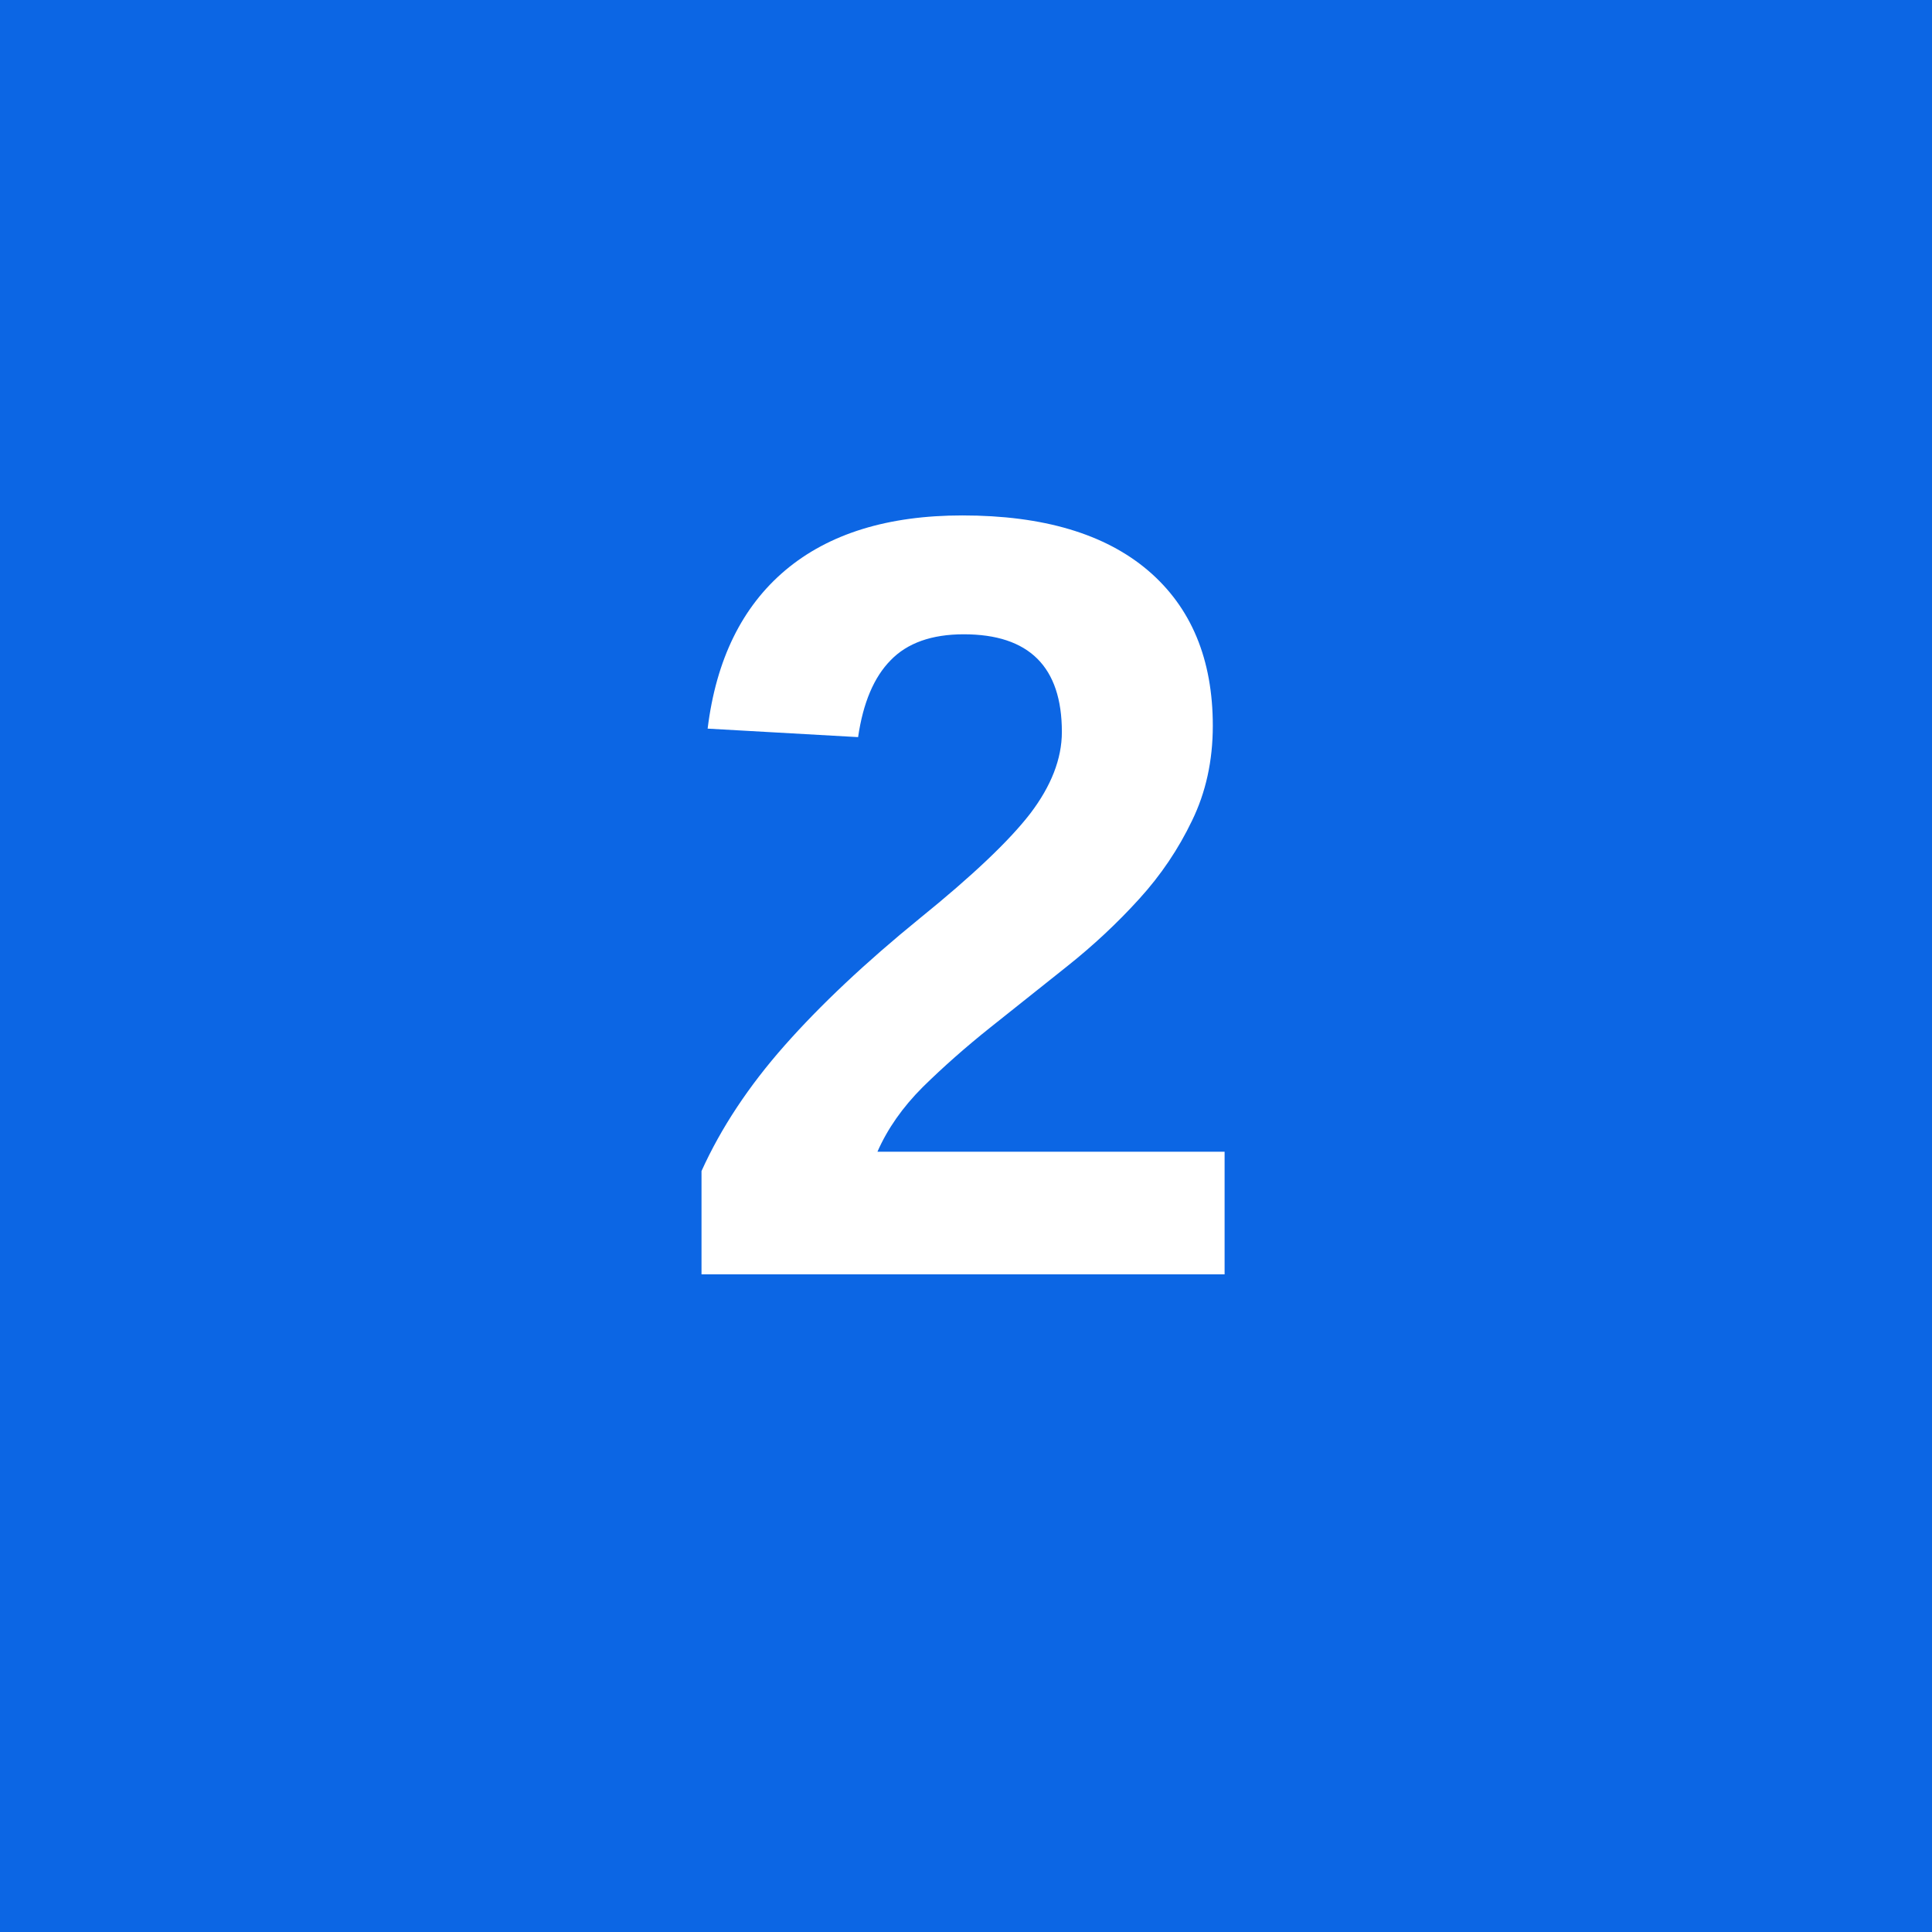
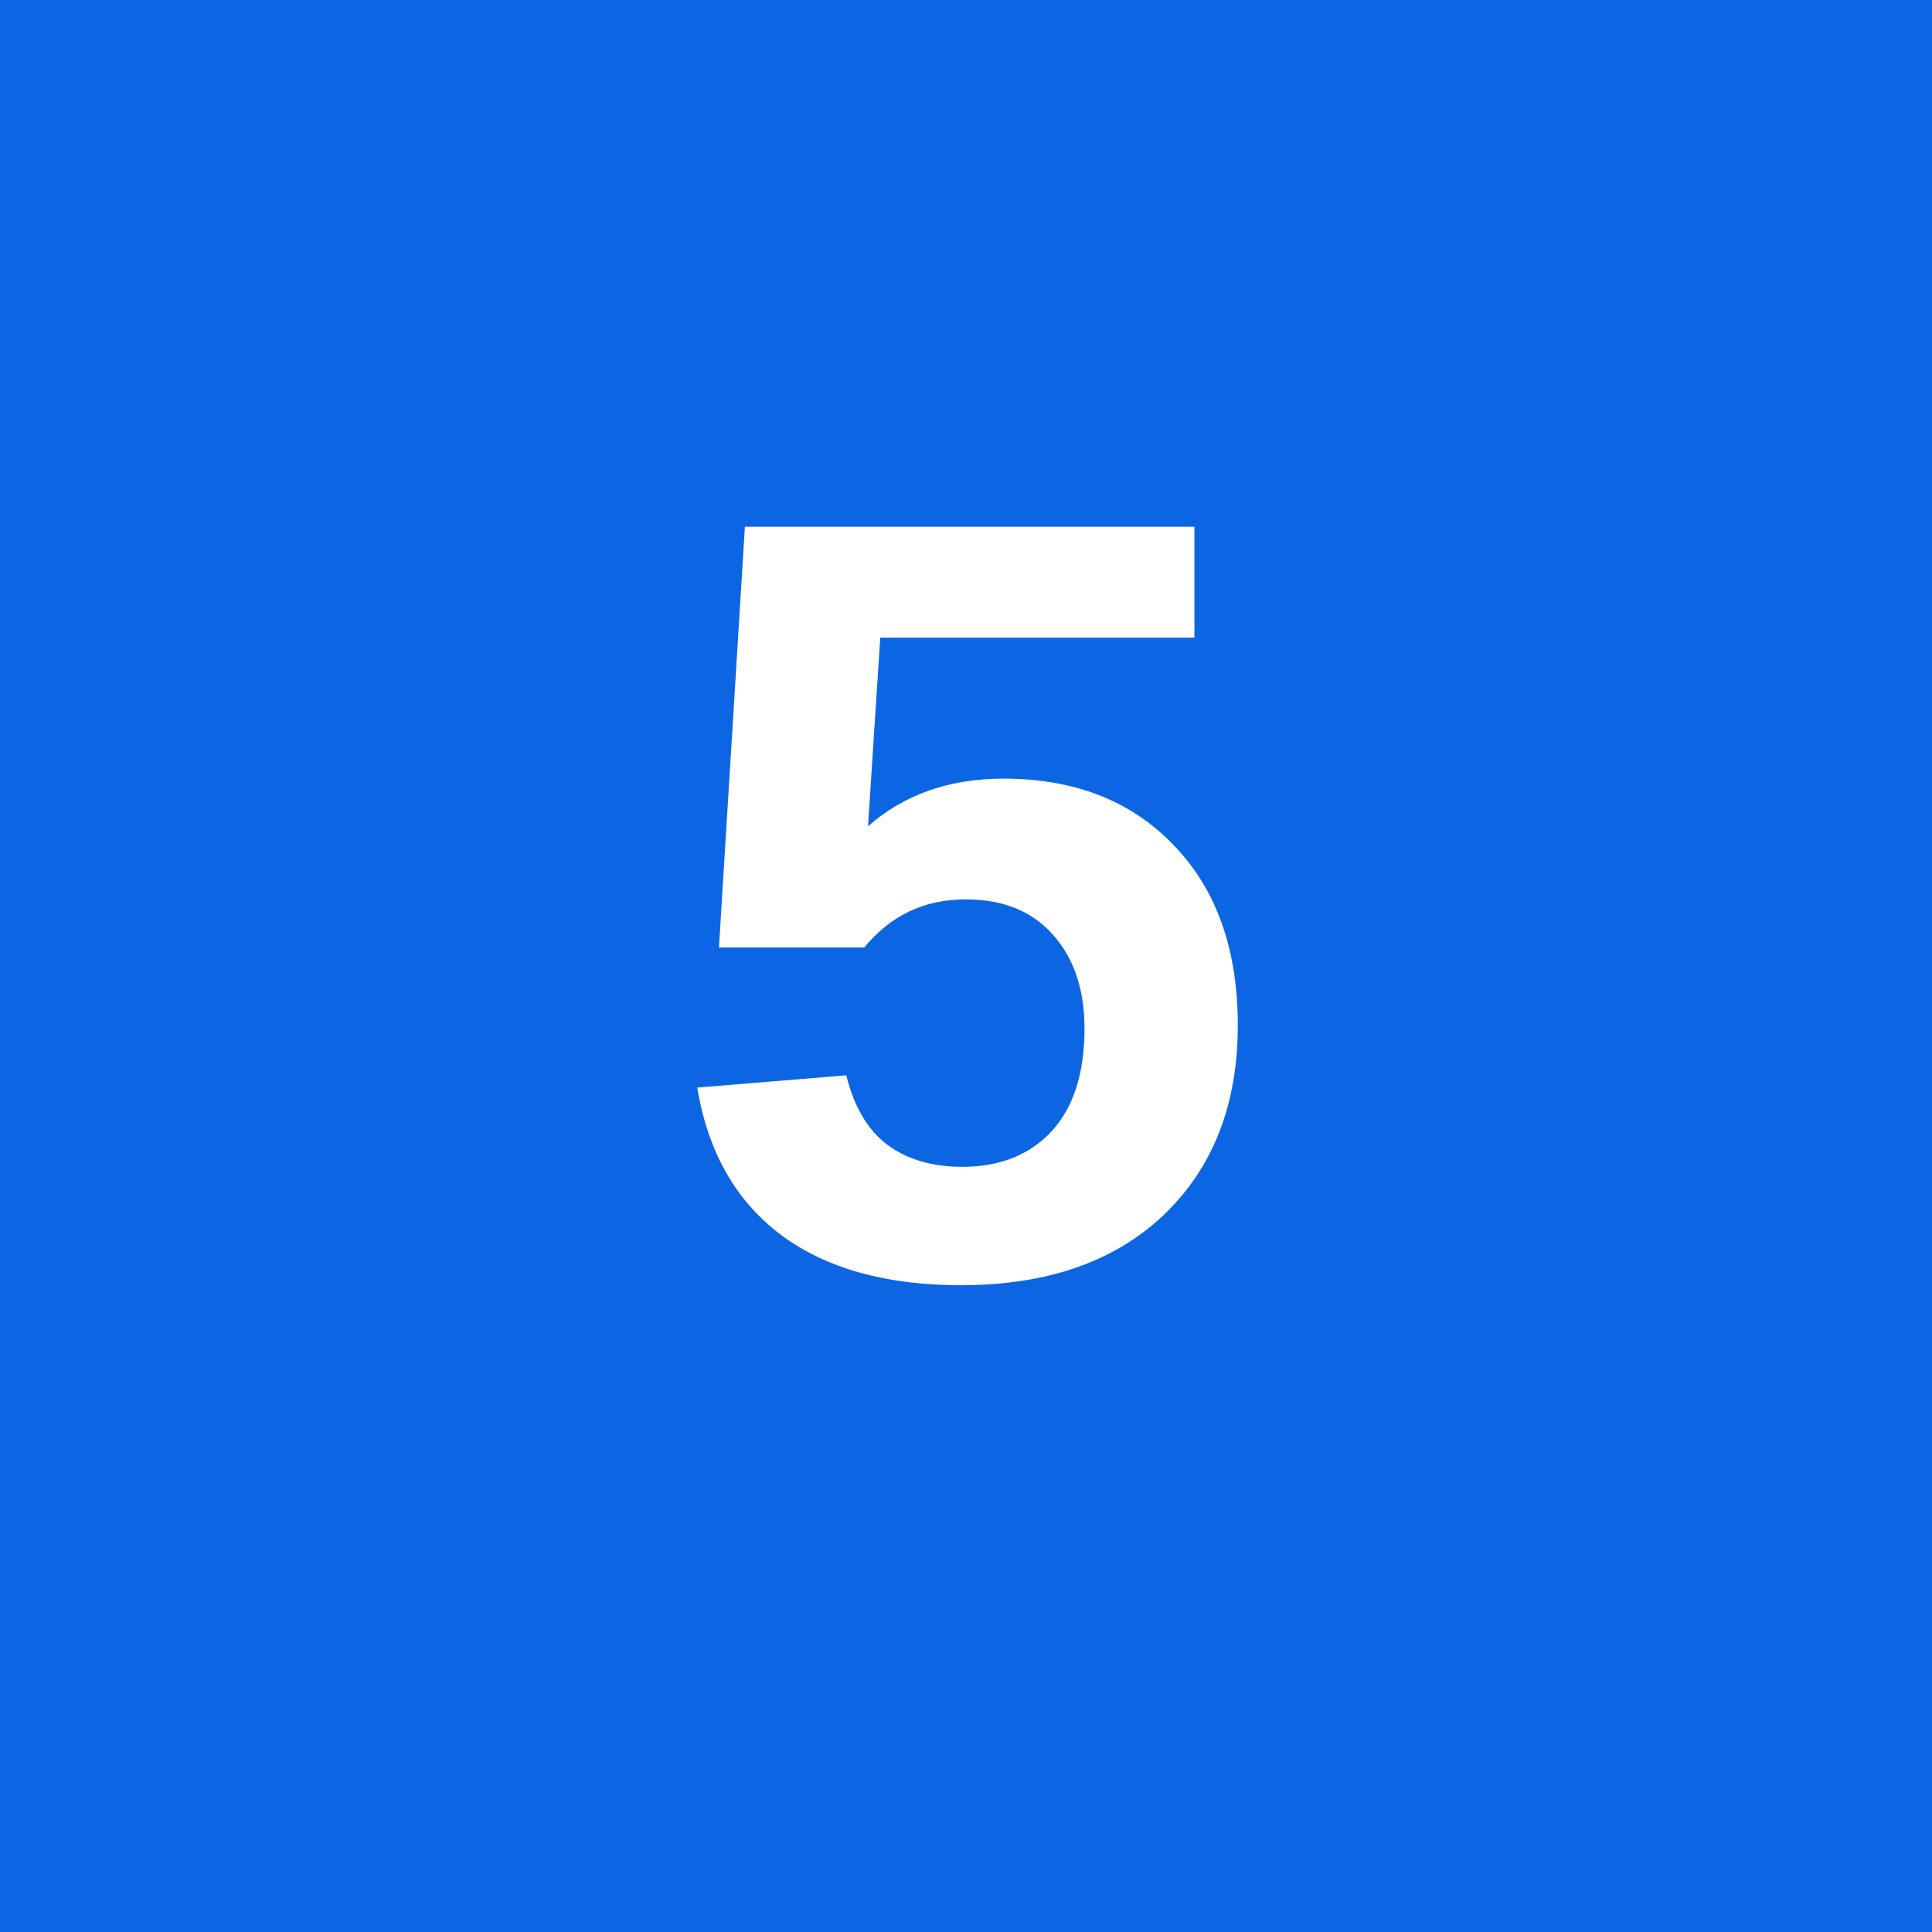
<svg xmlns="http://www.w3.org/2000/svg" viewBox="0 0 64 64" role="img" aria-labelledby="title">
  <rect width="64" height="64" fill="#0c66e4" />
-   <text x="50%" y="50%" text-anchor="middle" dominant-baseline="middle" font-family="Arial, sans-serif" font-size="36" font-weight="700" fill="#ffffff">2</text>
+   <text x="50%" y="50%" text-anchor="middle" dominant-baseline="middle" font-family="Arial, sans-serif" font-size="36" font-weight="700" fill="#ffffff">5</text>
</svg>
